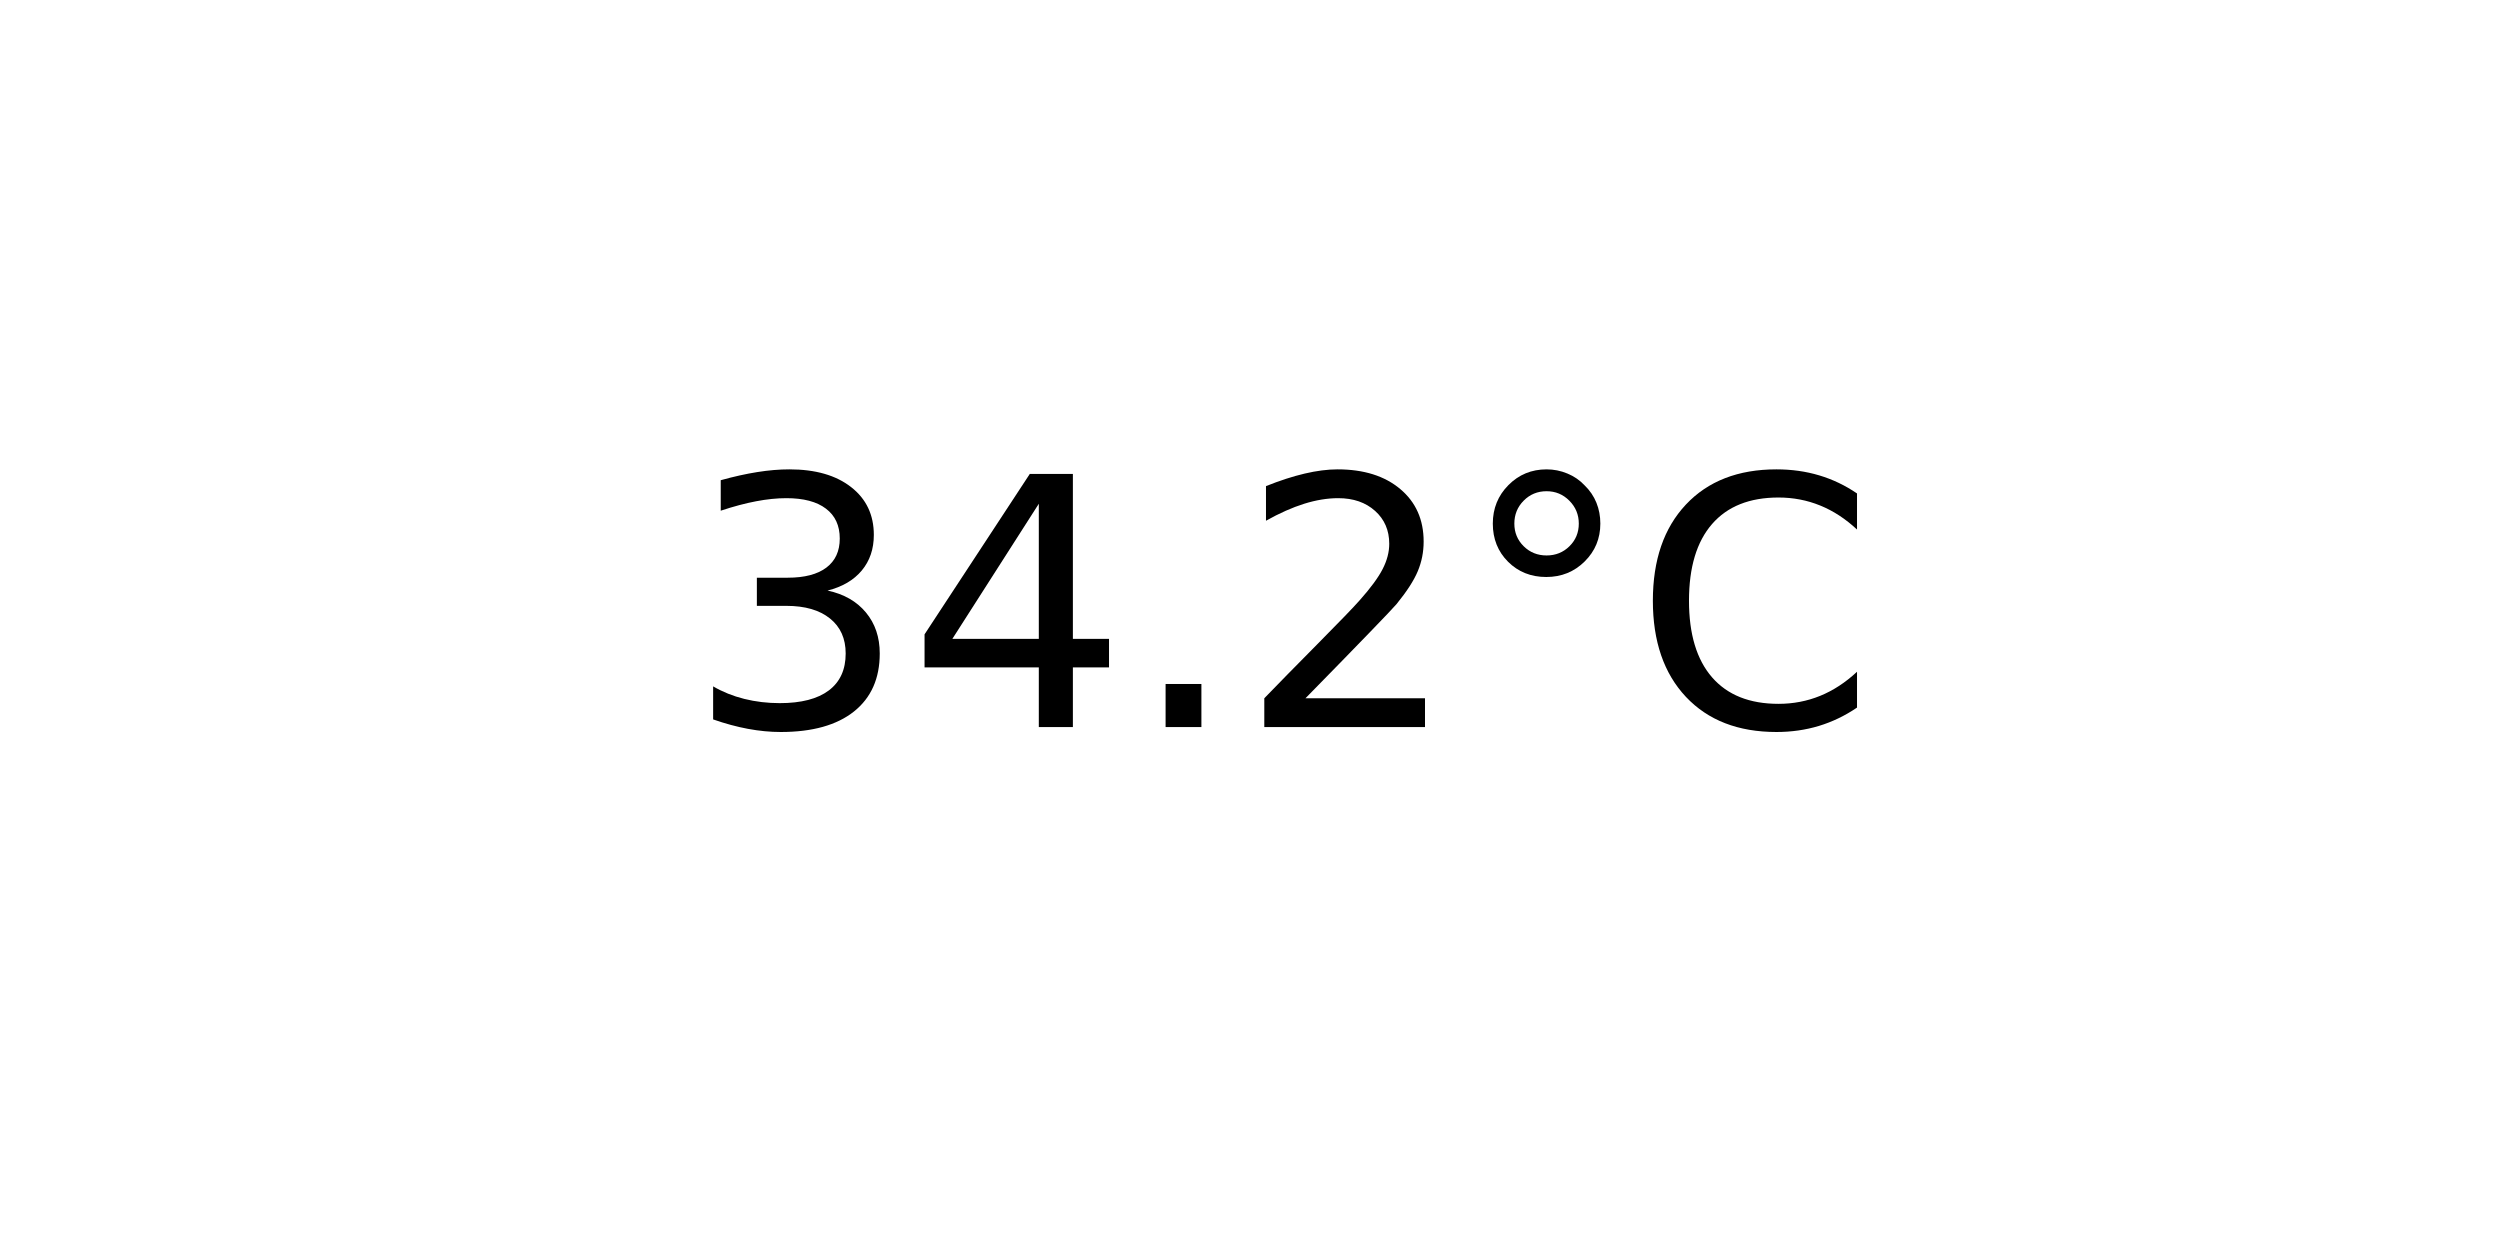
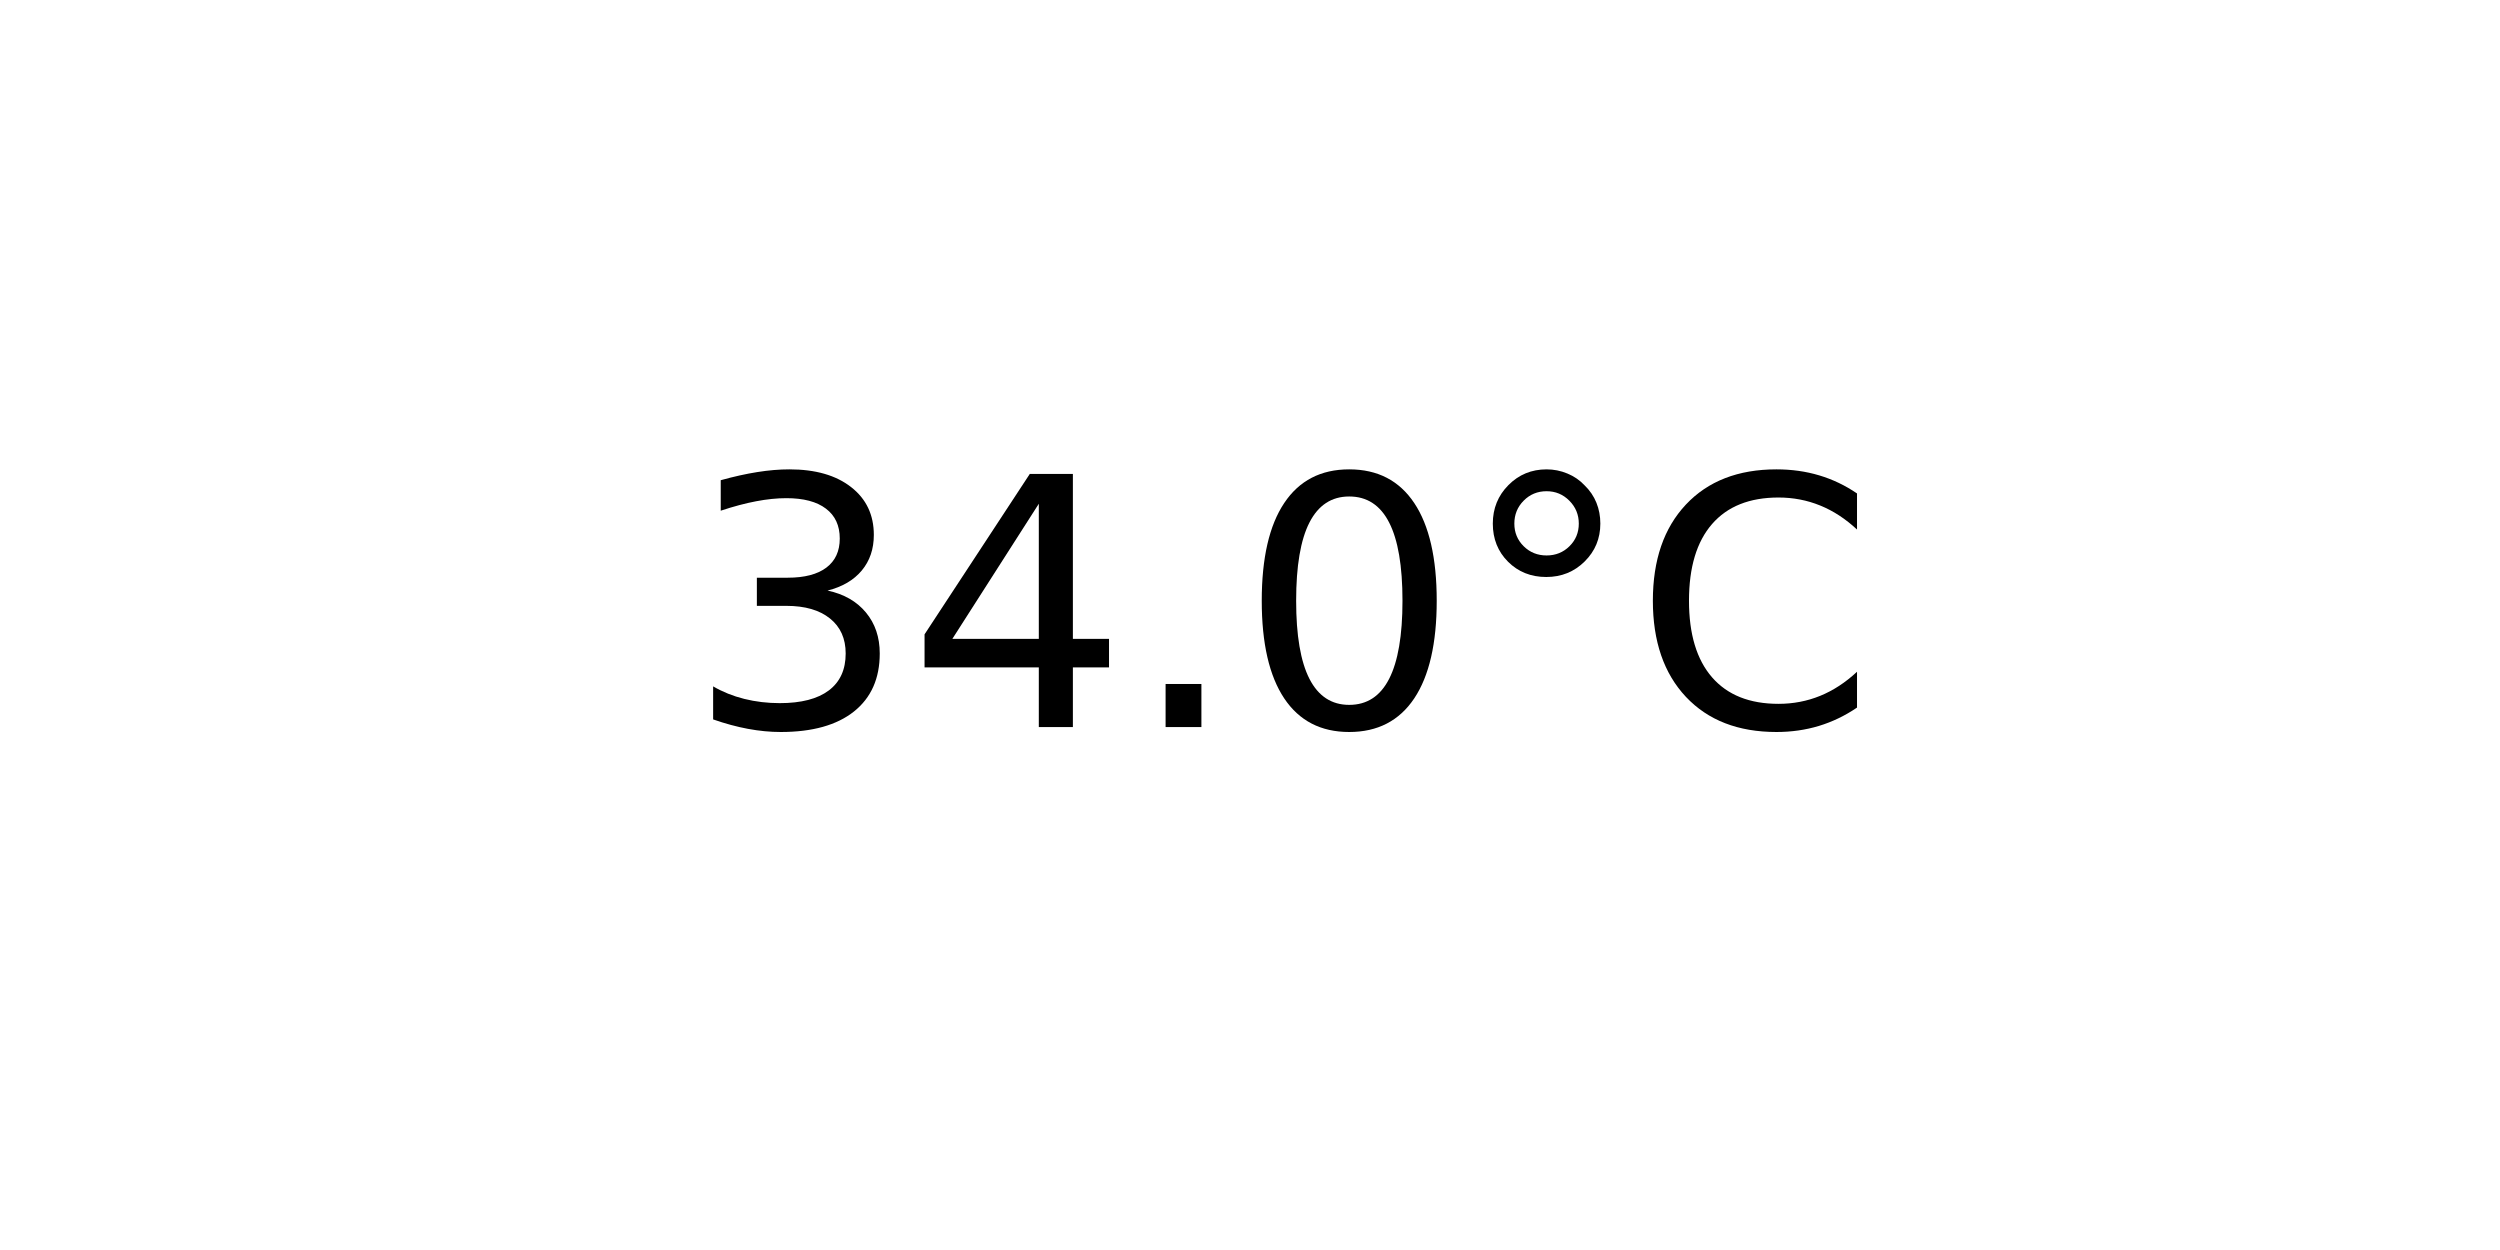
<svg xmlns="http://www.w3.org/2000/svg" xmlns:xlink="http://www.w3.org/1999/xlink" width="72pt" height="36pt" viewBox="0 0 72 36" version="1.1">
  <defs>
    <style type="text/css">*{stroke-linejoin: round; stroke-linecap: butt}</style>
  </defs>
  <g id="figure_1">
    <g id="axes_1">
      <g id="text_1">
        <g transform="translate(19.77578 20.93937) scale(0.1 -0.1)">
          <defs>
            <path id="DejaVuSans-33" d="M 2597 2516  Q 3050 2419 3304 2112  Q 3559 1806 3559 1356  Q 3559 666 3084 287  Q 2609 -91 1734 -91  Q 1441 -91 1130 -33  Q 819 25 488 141  L 488 750  Q 750 597 1062 519  Q 1375 441 1716 441  Q 2309 441 2620 675  Q 2931 909 2931 1356  Q 2931 1769 2642 2001  Q 2353 2234 1838 2234  L 1294 2234  L 1294 2753  L 1863 2753  Q 2328 2753 2575 2939  Q 2822 3125 2822 3475  Q 2822 3834 2567 4026  Q 2313 4219 1838 4219  Q 1578 4219 1281 4162  Q 984 4106 628 3988  L 628 4550  Q 988 4650 1302 4700  Q 1616 4750 1894 4750  Q 2613 4750 3031 4423  Q 3450 4097 3450 3541  Q 3450 3153 3228 2886  Q 3006 2619 2597 2516  z " transform="scale(0.015625)" />
            <path id="DejaVuSans-34" d="M 2419 4116  L 825 1625  L 2419 1625  L 2419 4116  z M 2253 4666  L 3047 4666  L 3047 1625  L 3713 1625  L 3713 1100  L 3047 1100  L 3047 0  L 2419 0  L 2419 1100  L 313 1100  L 313 1709  L 2253 4666  z " transform="scale(0.015625)" />
            <path id="DejaVuSans-2e" d="M 684 794  L 1344 794  L 1344 0  L 684 0  L 684 794  z " transform="scale(0.015625)" />
-             <path id="DejaVuSans-32" d="M 1228 531  L 3431 531  L 3431 0  L 469 0  L 469 531  Q 828 903 1448 1529  Q 2069 2156 2228 2338  Q 2531 2678 2651 2914  Q 2772 3150 2772 3378  Q 2772 3750 2511 3984  Q 2250 4219 1831 4219  Q 1534 4219 1204 4116  Q 875 4013 500 3803  L 500 4441  Q 881 4594 1212 4672  Q 1544 4750 1819 4750  Q 2544 4750 2975 4387  Q 3406 4025 3406 3419  Q 3406 3131 3298 2873  Q 3191 2616 2906 2266  Q 2828 2175 2409 1742  Q 1991 1309 1228 531  z " transform="scale(0.015625)" />
+             <path id="DejaVuSans-30" d="M 2034 4250  Q 1547 4250 1301 3770  Q 1056 3291 1056 2328  Q 1056 1369 1301 889  Q 1547 409 2034 409  Q 2525 409 2770 889  Q 3016 1369 3016 2328  Q 3016 3291 2770 3770  Q 2525 4250 2034 4250  z M 2034 4750  Q 2819 4750 3233 4129  Q 3647 3509 3647 2328  Q 3647 1150 3233 529  Q 2819 -91 2034 -91  Q 1250 -91 836 529  Q 422 1150 422 2328  Q 422 3509 836 4129  Q 1250 4750 2034 4750  z " transform="scale(0.015625)" />
            <path id="DejaVuSans-b0" d="M 1600 4347  Q 1350 4347 1178 4173  Q 1006 4000 1006 3750  Q 1006 3503 1178 3333  Q 1350 3163 1600 3163  Q 1850 3163 2022 3333  Q 2194 3503 2194 3750  Q 2194 3997 2020 4172  Q 1847 4347 1600 4347  z M 1600 4750  Q 1800 4750 1984 4673  Q 2169 4597 2303 4453  Q 2447 4313 2519 4134  Q 2591 3956 2591 3750  Q 2591 3338 2302 3052  Q 2013 2766 1594 2766  Q 1172 2766 890 3047  Q 609 3328 609 3750  Q 609 4169 896 4459  Q 1184 4750 1600 4750  z " transform="scale(0.015625)" />
            <path id="DejaVuSans-43" d="M 4122 4306  L 4122 3641  Q 3803 3938 3442 4084  Q 3081 4231 2675 4231  Q 1875 4231 1450 3742  Q 1025 3253 1025 2328  Q 1025 1406 1450 917  Q 1875 428 2675 428  Q 3081 428 3442 575  Q 3803 722 4122 1019  L 4122 359  Q 3791 134 3420 21  Q 3050 -91 2638 -91  Q 1578 -91 968 557  Q 359 1206 359 2328  Q 359 3453 968 4101  Q 1578 4750 2638 4750  Q 3056 4750 3426 4639  Q 3797 4528 4122 4306  z " transform="scale(0.015625)" />
          </defs>
          <use xlink:href="#DejaVuSans-33" />
          <use xlink:href="#DejaVuSans-34" x="63.623" />
          <use xlink:href="#DejaVuSans-2e" x="127.246" />
-           <use xlink:href="#DejaVuSans-32" x="159.033" />
+           <use xlink:href="#DejaVuSans-30" x="159.033" />
          <use xlink:href="#DejaVuSans-b0" x="222.656" />
          <use xlink:href="#DejaVuSans-43" x="272.656" />
        </g>
      </g>
    </g>
  </g>
</svg>
